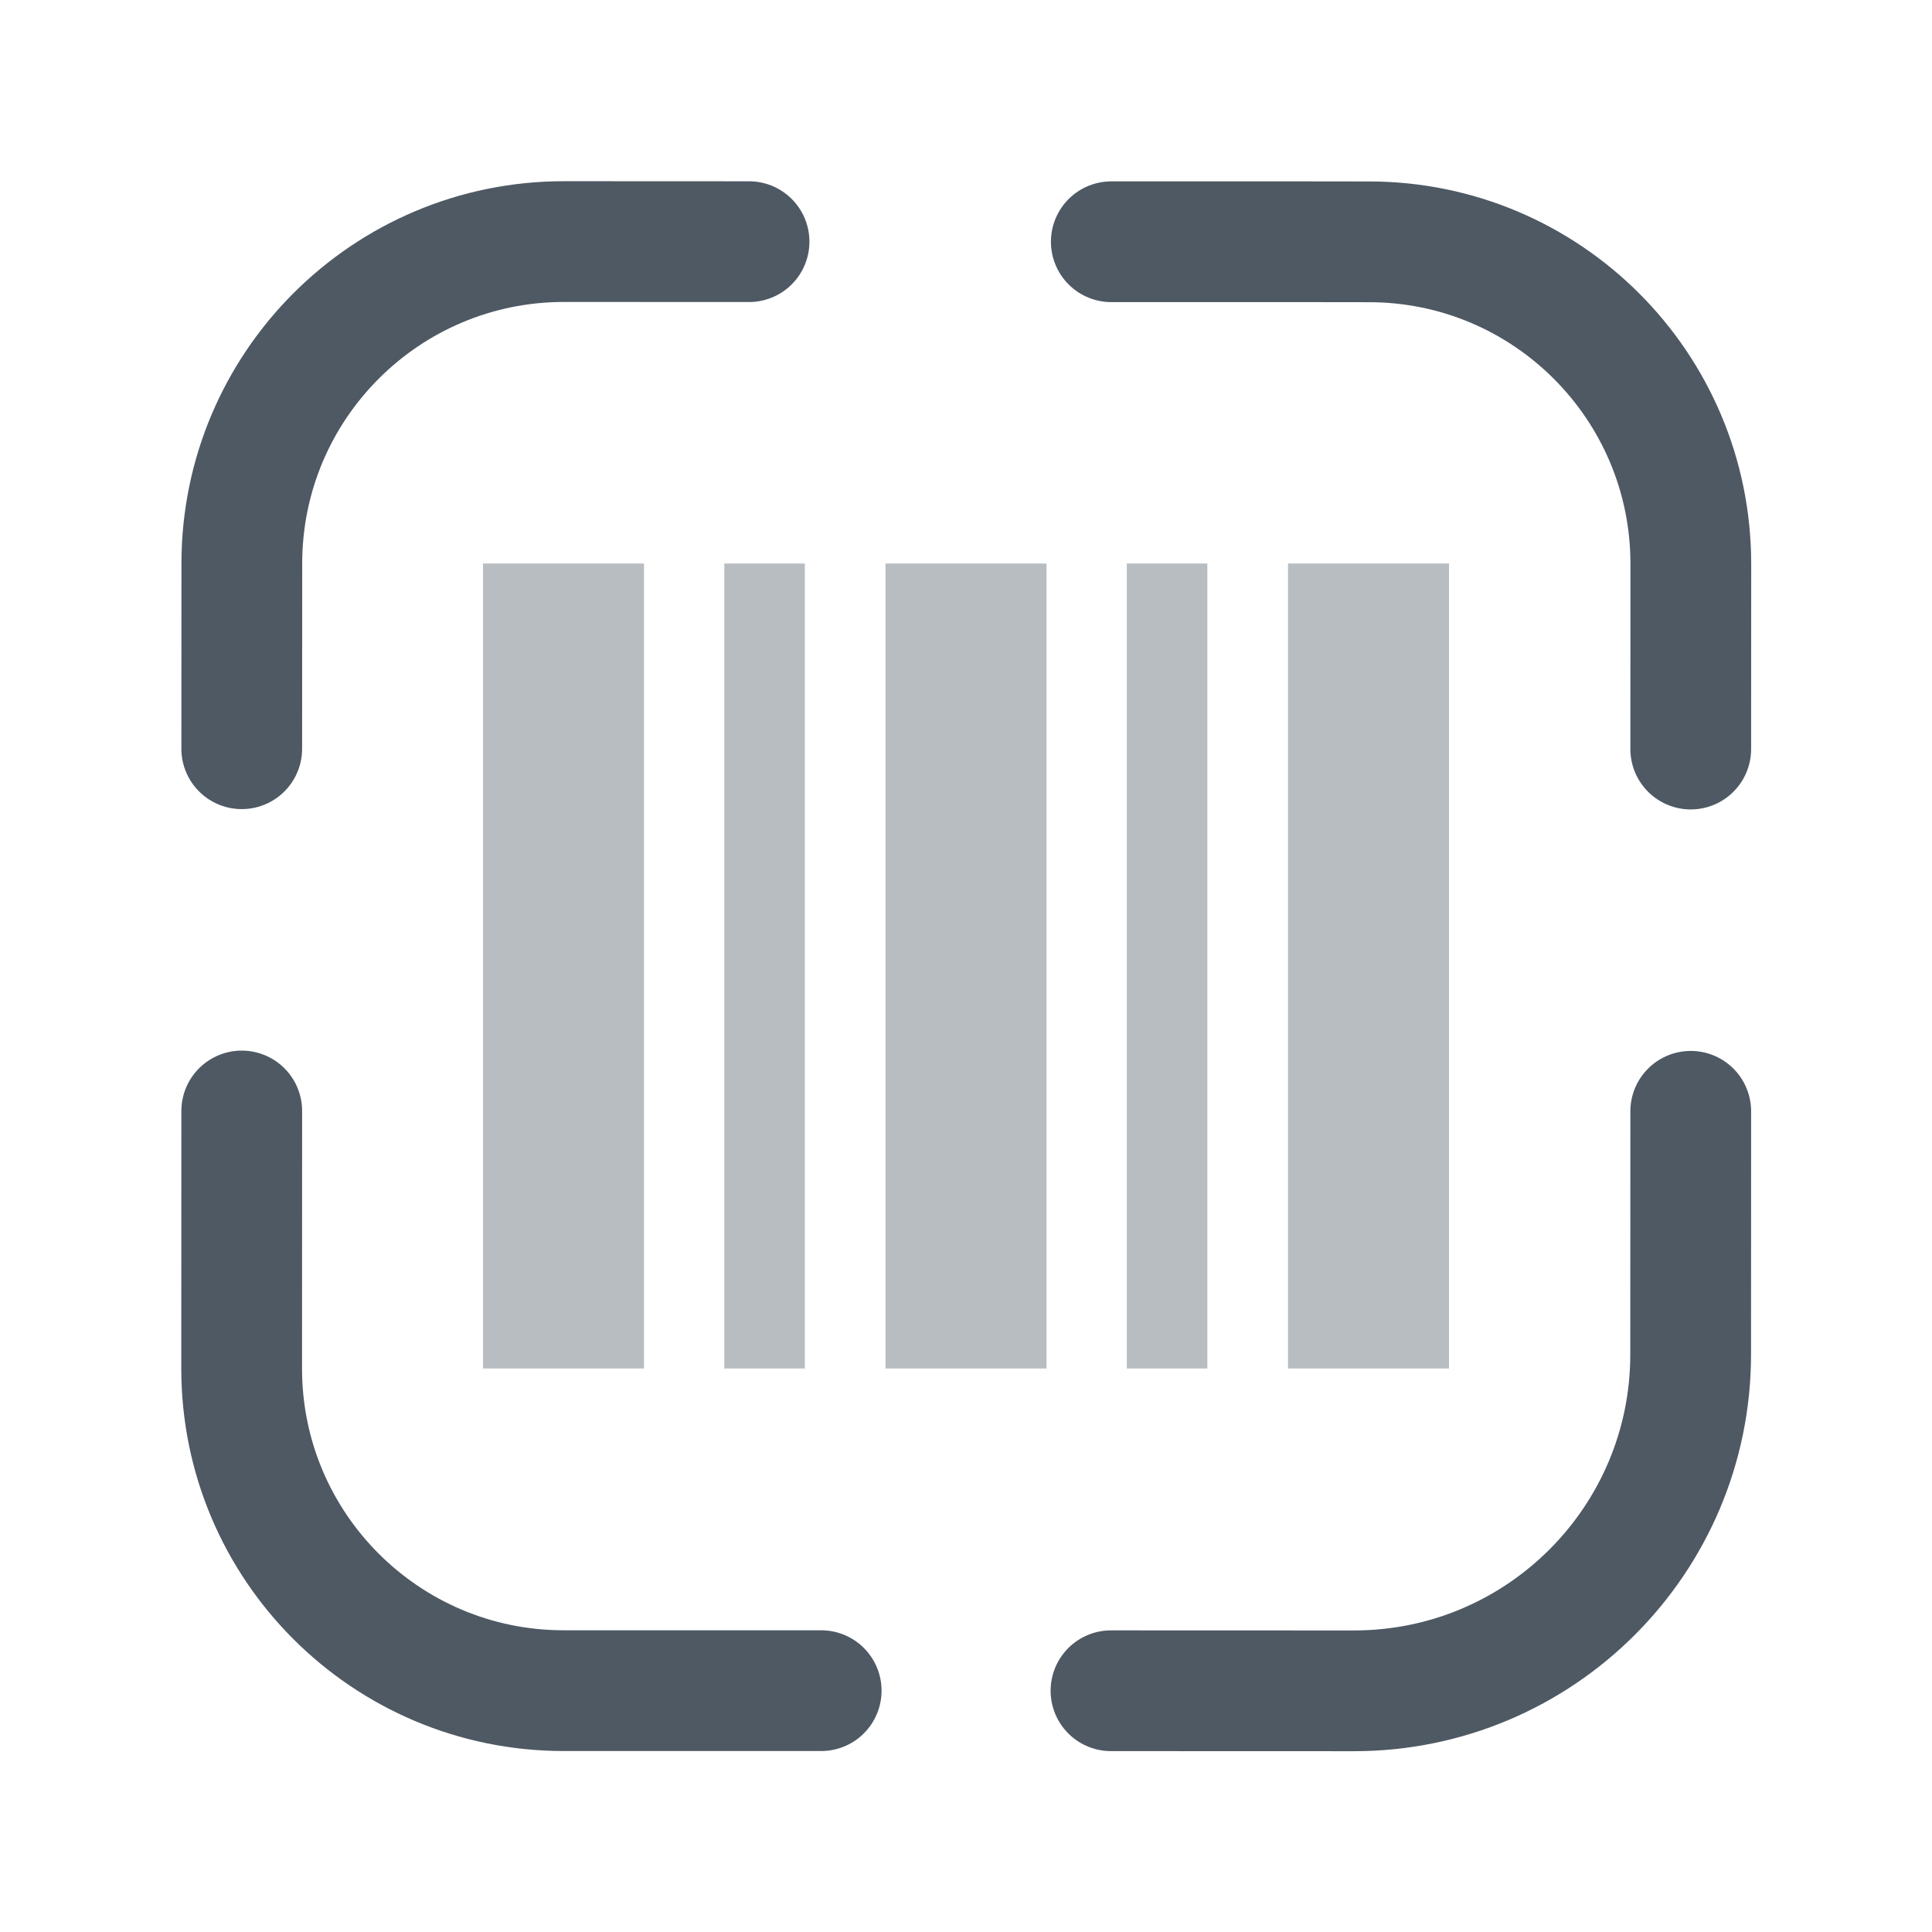
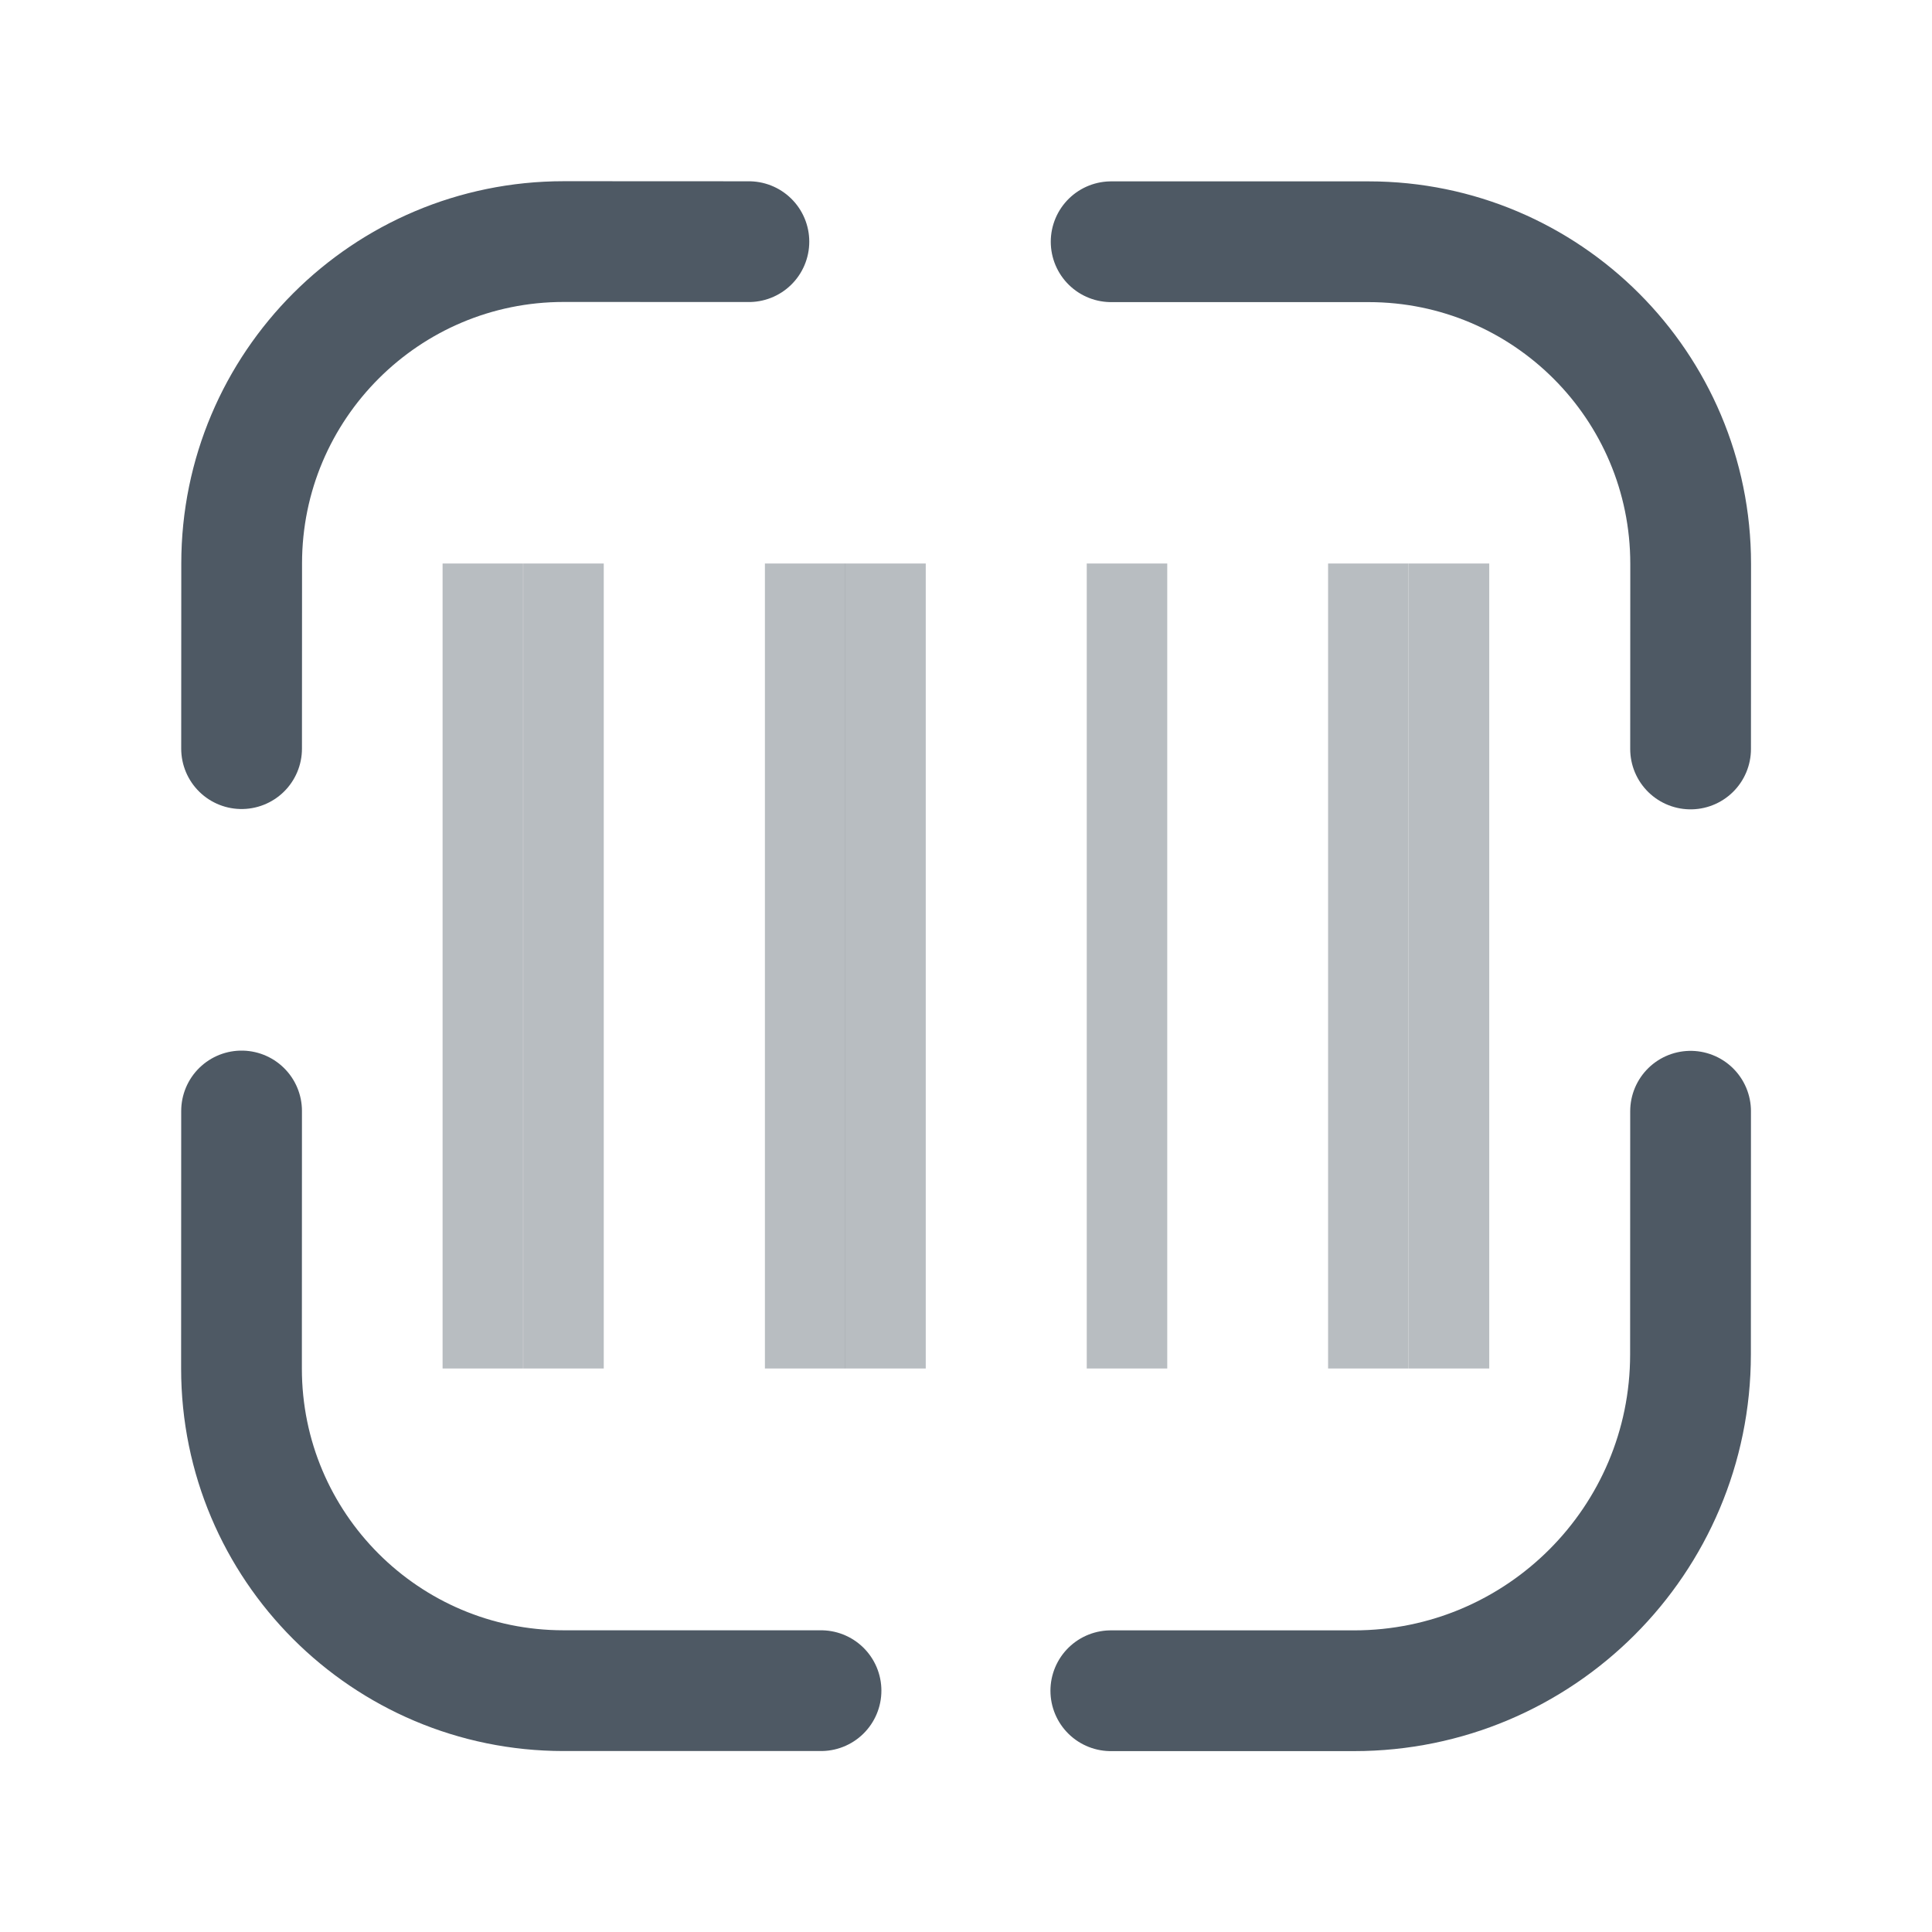
<svg xmlns="http://www.w3.org/2000/svg" width="24" height="24" viewBox="0 0 24 24" fill="none">
-   <path d="M21.003 9.305L21.004 7.205L21.004 7.005C21.004 4.795 19.214 3.004 17.005 3.004L16.205 3.003L13.805 3.003" stroke="#4E5964" stroke-width="1.5" stroke-linecap="round" />
-   <path d="M21.003 13.805L21.002 16.824C21.002 19.133 19.129 21.004 16.82 21.004L13.801 21.003" stroke="#4E5964" stroke-width="1.5" stroke-linecap="round" />
-   <path d="M3.003 9.301L3.004 7.201L3.004 7.001C3.004 4.791 4.796 3.001 7.005 3.001L7.205 3.001L9.305 3.002" stroke="#4E5964" stroke-width="1.5" stroke-linecap="round" />
-   <path d="M3.003 13.801L3.002 16.82L3.002 17.001C3.002 19.21 4.792 21.001 7.001 21.002L7.801 21.002L10.201 21.002" stroke="#4E5964" stroke-width="1.5" stroke-linecap="round" />
-   <path opacity="0.4" d="M7 7L7 17" stroke="#4E5964" stroke-width="2" />
-   <path opacity="0.4" d="M12 7L12 17" stroke="#4E5964" stroke-width="2" />
-   <path opacity="0.4" d="M17 7L17 17" stroke="#4E5964" stroke-width="2" />
-   <path opacity="0.4" d="M9.498 7L9.498 12L9.498 17" stroke="#4E5964" />
-   <path opacity="0.4" d="M14.498 7L14.498 17" stroke="#4E5964" />
+   <path d="M21.001 9.304L21.002 7.204L21.002 7.004C21.002 4.795 19.212 3.004 17.003 3.003L16.203 3.003L13.803 3.003" stroke="#4E5964" stroke-width="1.5" stroke-linecap="round" />
+   <path d="M21.001 13.804L21 16.824C21 19.133 19.128 21.004 16.819 21.003L13.799 21.003" stroke="#4E5964" stroke-width="1.5" stroke-linecap="round" />
+   <path d="M3.001 9.3L3.002 7.2L3.002 7C3.002 4.791 4.794 3.001 7.003 3.001L7.203 3.001L9.303 3.002" stroke="#4E5964" stroke-width="1.5" stroke-linecap="round" />
+   <path d="M3.001 13.801L3 16.82L3 17.001C3 19.21 4.79 21.001 6.999 21.002L7.799 21.002L10.199 21.002" stroke="#4E5964" stroke-width="1.5" stroke-linecap="round" />
+   <path opacity="0.4" d="M5.998 7L5.998 17" stroke="#4E5964" />
+   <path opacity="0.4" d="M7 7L7 17" stroke="#4E5964" />
+   <path opacity="0.4" d="M14 7L14 17" stroke="#4E5964" />
+   <path opacity="0.4" d="M10.002 7L10.002 17" stroke="#4E5964" />
+   <path opacity="0.4" d="M11 7L11 17" stroke="#4E5964" />
+   <path opacity="0.4" d="M18 7L18 17" stroke="#4E5964" />
+   <path opacity="0.4" d="M16.998 7L16.998 17" stroke="#4E5964" />
</svg>
